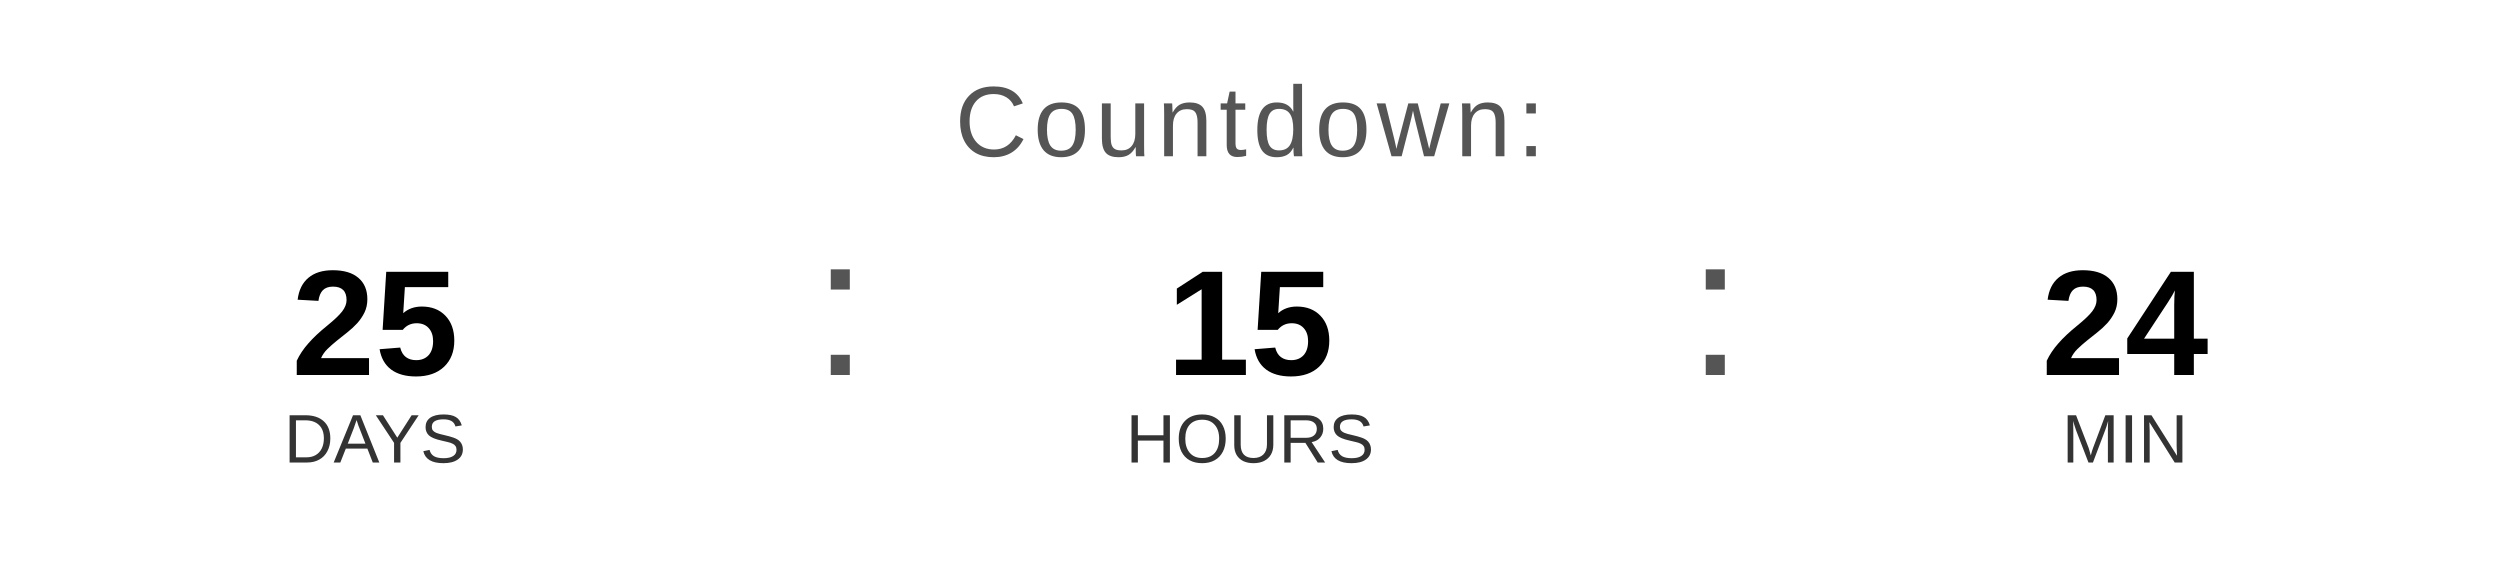
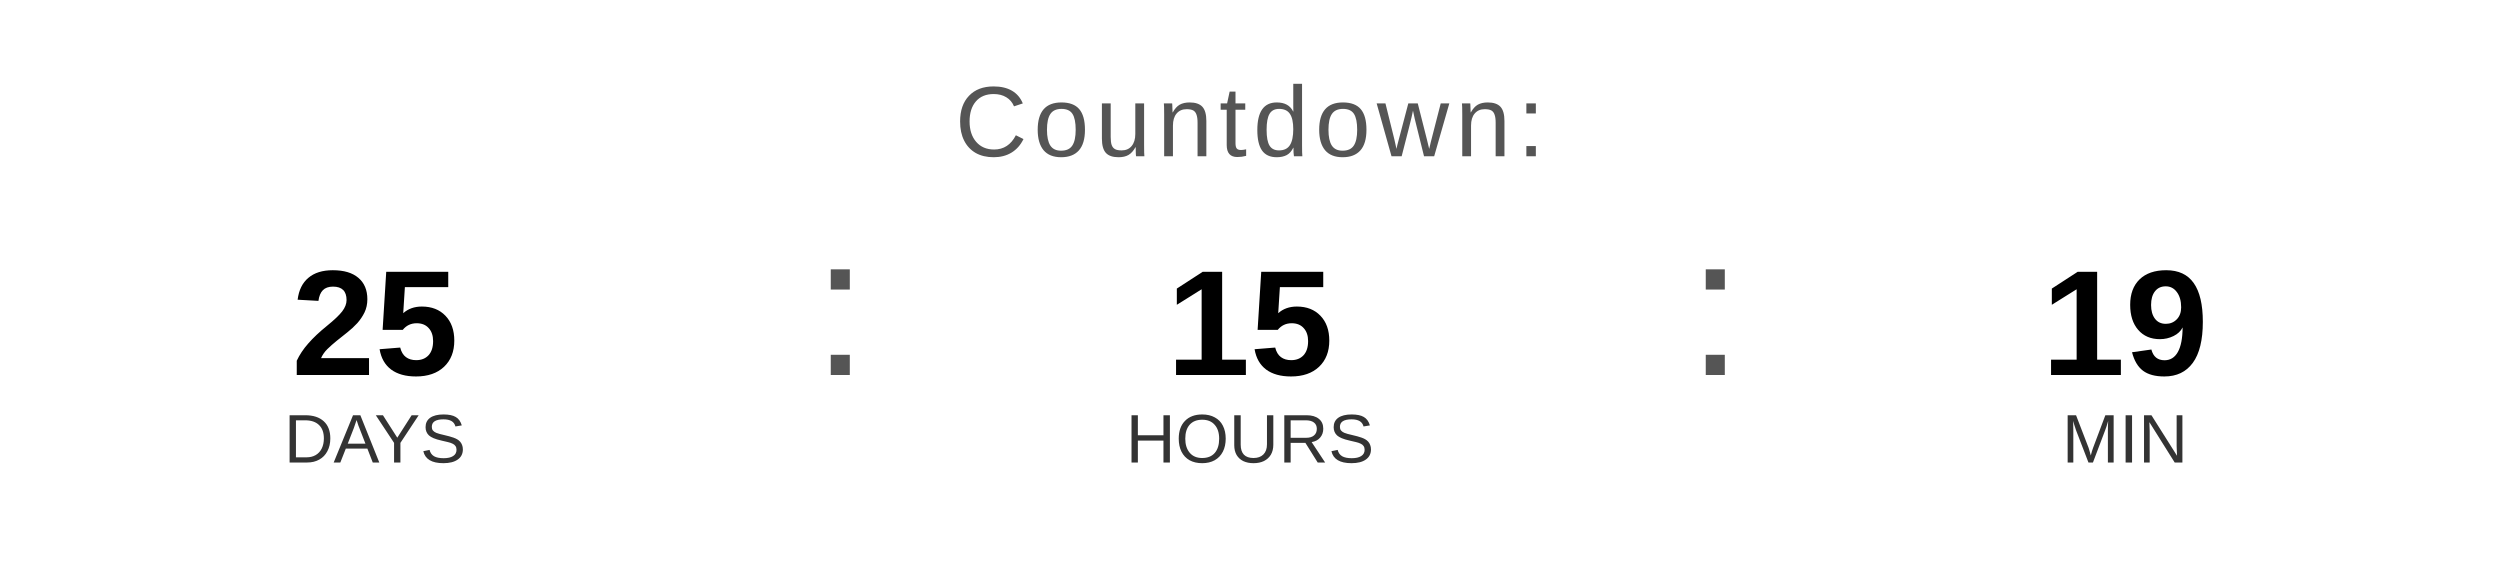
<svg xmlns="http://www.w3.org/2000/svg" width="400" height="90" viewBox="0 0 400 90">
  <text x="200" y="25" font-family="Arial, Helvetica, sans-serif" font-size="16" fill="#555555" text-anchor="middle" letter-spacing="1">
    Countdown:
  </text>
  <text x="60" y="60" font-family="Arial, Helvetica, sans-serif" font-size="24" font-weight="bold" fill="#000000" text-anchor="middle">25</text>
  <text x="60" y="74" font-family="Arial, Helvetica, sans-serif" font-size="11" fill="#333333" text-anchor="middle">DAYS</text>
  <text x="130" y="60" font-family="Arial, sans-serif" font-size="32" fill="#555555">:</text>
  <text x="200" y="60" font-family="Arial, Helvetica, sans-serif" font-size="24" font-weight="bold" fill="#000000" text-anchor="middle">15</text>
  <text x="200" y="74" font-family="Arial, Helvetica, sans-serif" font-size="11" fill="#333333" text-anchor="middle">HOURS</text>
  <text x="270" y="60" font-family="Arial, sans-serif" font-size="32" fill="#555555">:</text>
-   <text x="340" y="60" font-family="Arial, Helvetica, sans-serif" font-size="24" font-weight="bold" fill="#000000" text-anchor="middle">24</text>
+   <text x="340" y="60" font-family="Arial, Helvetica, sans-serif" font-size="24" font-weight="bold" fill="#000000" text-anchor="middle">19</text>
  <text x="340" y="74" font-family="Arial, Helvetica, sans-serif" font-size="11" fill="#333333" text-anchor="middle">MIN</text>
</svg>
